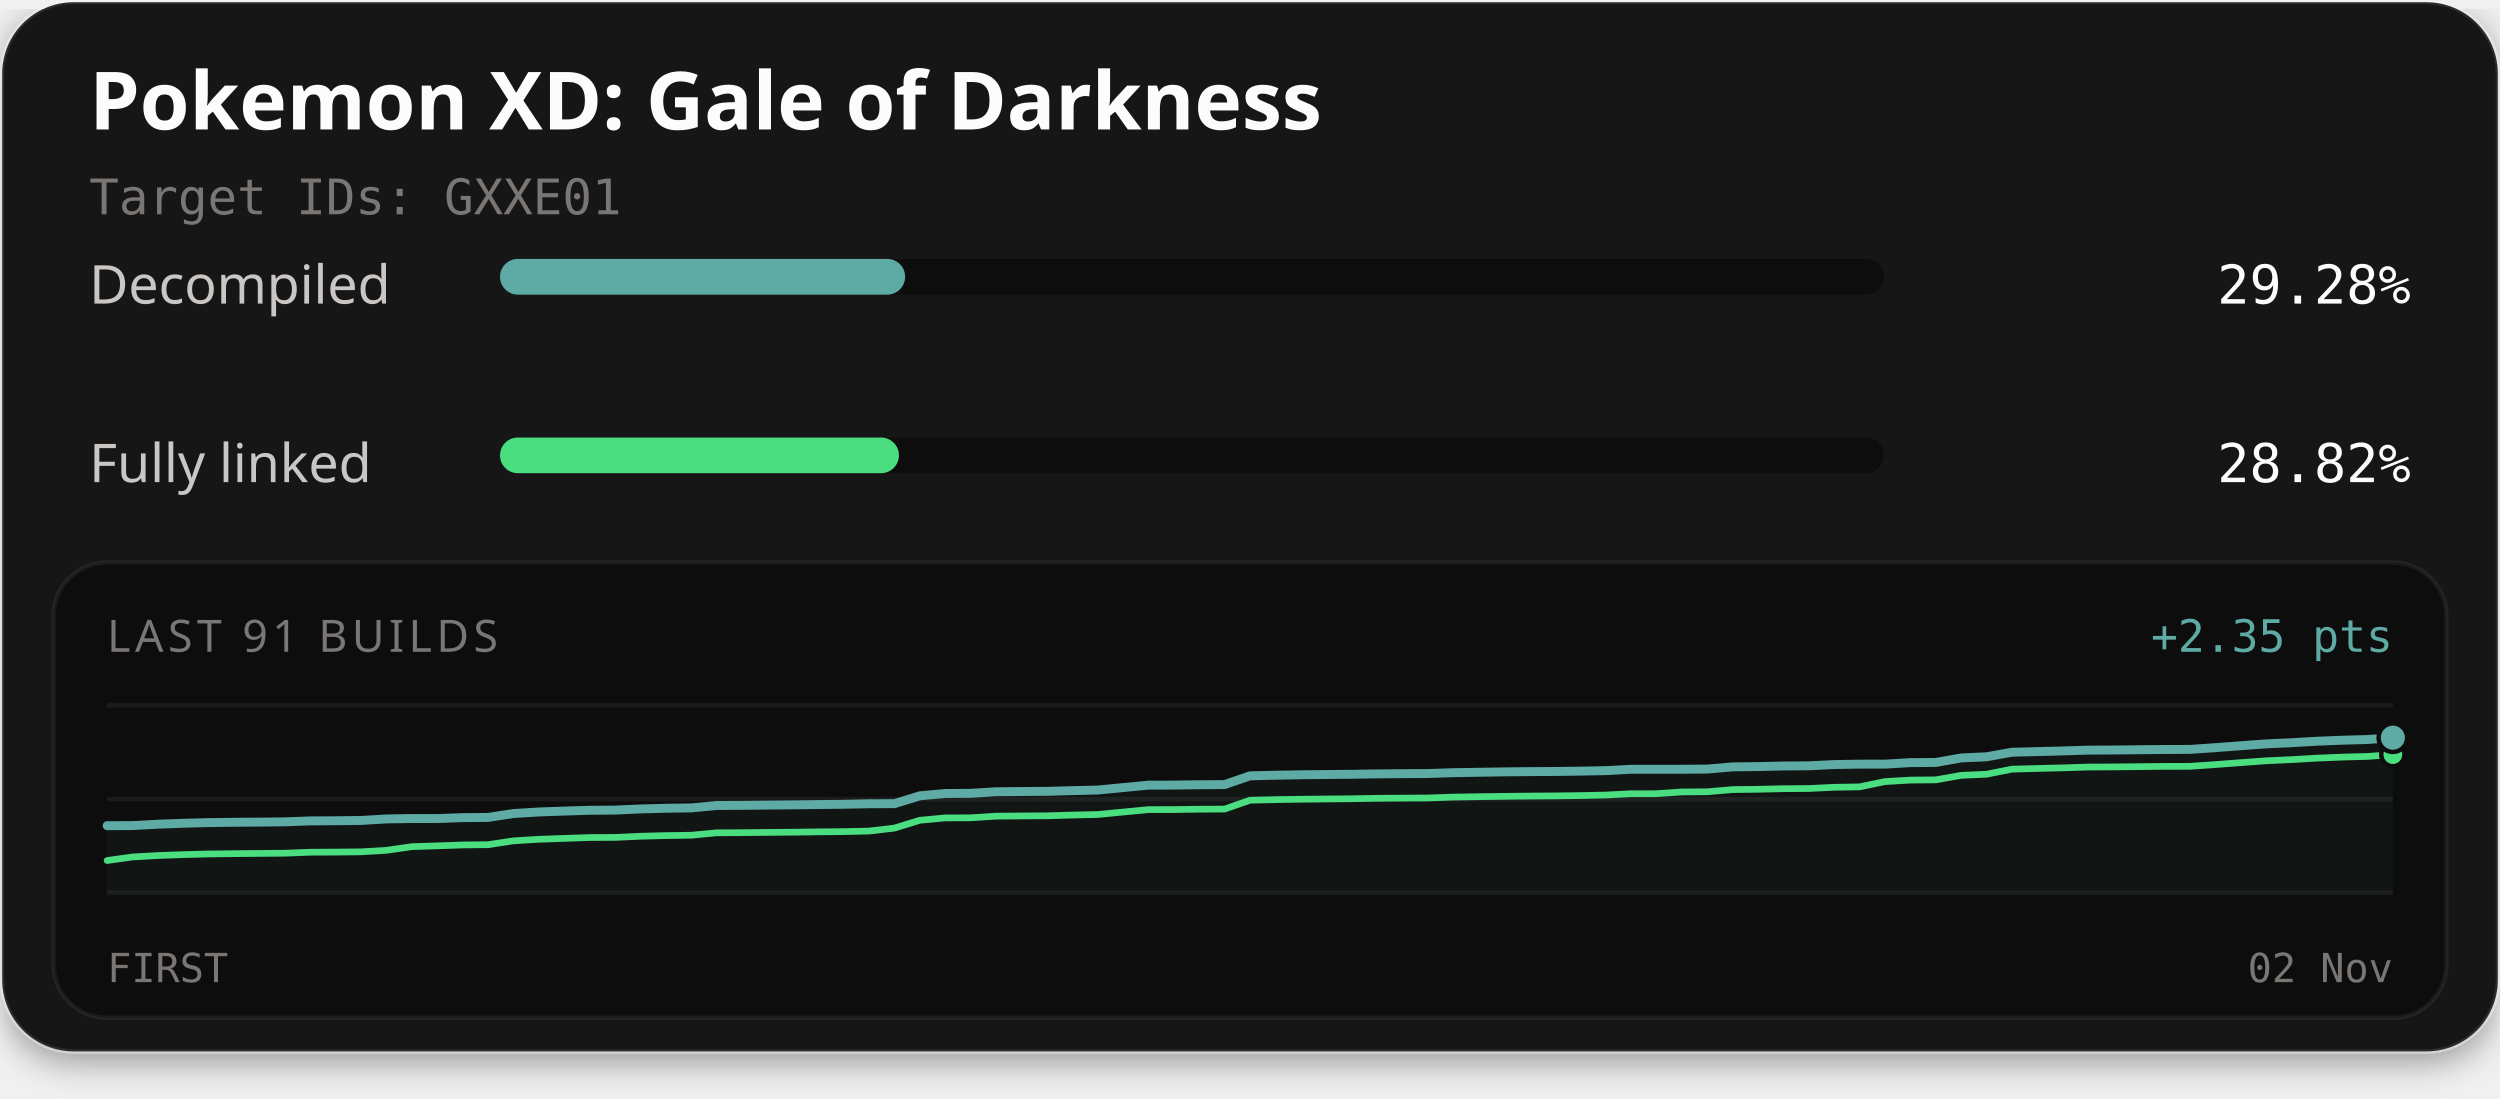
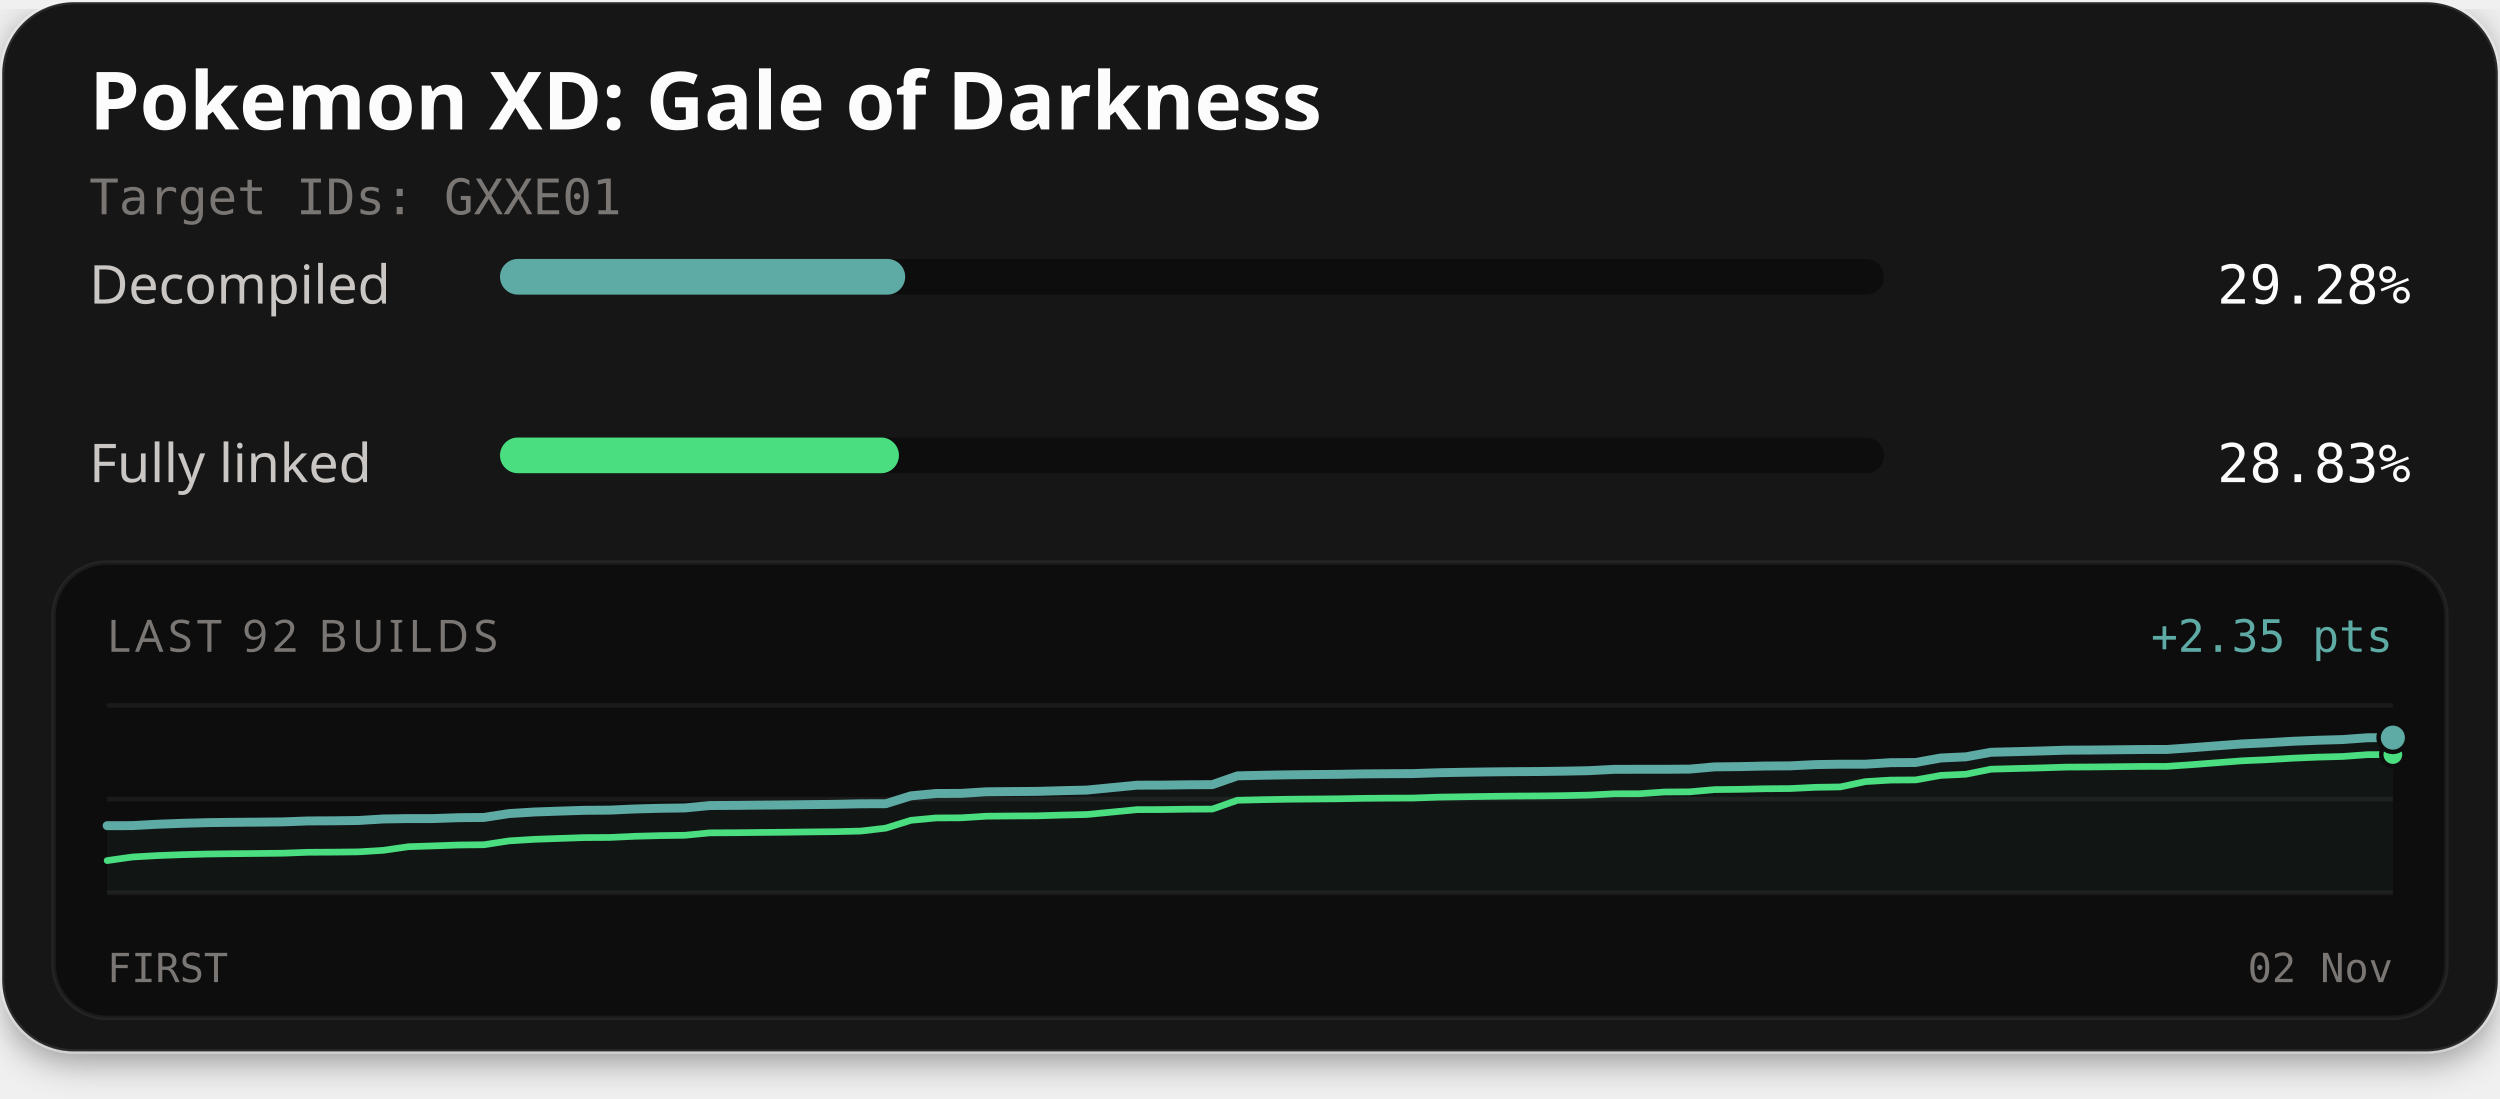
<svg xmlns="http://www.w3.org/2000/svg" width="560" height="246" viewBox="0 0 560 246" role="img" aria-labelledby="title description">
  <defs>
    <filter id="card-shadow" x="-10%" y="-10%" width="120%" height="130%">
      <feDropShadow dx="0" dy="2" stdDeviation="4" flood-color="#000000" flood-opacity="0.4" />
    </filter>
  </defs>
  <rect x="0.5" y="0.5" width="559" height="235" rx="16" fill="#141414" stroke="#ffffff" stroke-opacity="0.1" stroke-width="1" filter="url(#card-shadow)" />
  <text x="20" y="29" fill="#fcfcfc" font-family="'Red Hat Text', system-ui, sans-serif" font-size="18" font-weight="700">Pokemon XD: Gale of Darkness</text>
  <text x="20" y="48" fill="#7a7674" font-family="'Martian Mono', monospace" font-size="11">Target IDs: GXXE01</text>
  <text x="20" y="68" fill="#c9c6c4" font-family="'Red Hat Text', system-ui, sans-serif" font-size="12">Decompiled</text>
  <rect x="112" y="58" width="310" height="8" rx="4" fill="#0d0d0d" />
-   <rect x="112" y="58" width="90.75" height="8" rx="4" fill="#5eaaa4" />
+   <rect x="112" y="58" width="90.76" height="8" rx="4" fill="#5eaaa4" />
  <text x="540" y="68" text-anchor="end" fill="#fcfcfc" font-family="'Martian Mono', monospace" font-size="12">29.28%</text>
  <text x="20" y="108" fill="#c9c6c4" font-family="'Red Hat Text', system-ui, sans-serif" font-size="12">Fully linked</text>
  <rect x="112" y="98" width="310" height="8" rx="4" fill="#0d0d0d" />
  <rect x="112" y="98" width="89.36" height="8" rx="4" fill="#4ade80" />
-   <text x="540" y="108" text-anchor="end" fill="#fcfcfc" font-family="'Martian Mono', monospace" font-size="12">28.82%</text>
+   <text x="540" y="108" text-anchor="end" fill="#fcfcfc" font-family="'Martian Mono', monospace" font-size="12">28.83%</text>
  <rect x="12" y="126" width="536" height="102" rx="12" fill="#0d0d0d" stroke="#ffffff" stroke-opacity="0.06" stroke-width="1" />
-   <text x="24" y="146" fill="#7a7674" font-family="'Red Hat Text', system-ui, sans-serif" font-size="10" letter-spacing="1">LAST 91 BUILDS</text>
+   <text x="24" y="146" fill="#7a7674" font-family="'Red Hat Text', system-ui, sans-serif" font-size="10" letter-spacing="1">LAST 92 BUILDS</text>
  <text x="536" y="146" text-anchor="end" fill="#5eaaa4" font-family="'Martian Mono', monospace" font-size="10">+2.35 pts</text>
  <line x1="24" y1="158" x2="536" y2="158" stroke="#ffffff" stroke-opacity="0.06" stroke-width="1" />
  <line x1="24" y1="179.0" x2="536" y2="179.0" stroke="#ffffff" stroke-opacity="0.06" stroke-width="1" />
  <line x1="24" y1="200" x2="536" y2="200" stroke="#ffffff" stroke-opacity="0.06" stroke-width="1" />
-   <path d="M24.00,184.95 L29.69,184.93 L35.38,184.62 L41.07,184.41 L46.76,184.26 L52.44,184.19 L58.13,184.15 L63.82,184.09 L69.51,183.88 L75.20,183.85 L80.89,183.78 L86.58,183.44 L92.27,183.35 L97.96,183.35 L103.64,183.15 L109.33,183.10 L115.02,182.23 L120.71,181.88 L126.40,181.68 L132.09,181.50 L137.78,181.46 L143.47,181.20 L149.16,181.05 L154.84,180.97 L160.53,180.43 L166.22,180.40 L171.91,180.34 L177.60,180.29 L183.29,180.22 L188.98,180.16 L194.67,180.04 L200.36,180.02 L206.04,178.26 L211.73,177.74 L217.42,177.71 L223.11,177.35 L228.80,177.30 L234.49,177.26 L240.18,177.10 L245.87,176.97 L251.56,176.42 L257.24,175.87 L262.93,175.86 L268.62,175.78 L274.31,175.75 L280.00,173.78 L285.69,173.65 L291.38,173.55 L297.07,173.49 L302.76,173.44 L308.44,173.35 L314.13,173.30 L319.82,173.27 L325.51,173.08 L331.20,172.99 L336.89,172.90 L342.58,172.84 L348.27,172.81 L353.96,172.73 L359.64,172.62 L365.33,172.32 L371.02,172.31 L376.71,172.31 L382.40,172.27 L388.09,171.78 L393.78,171.71 L399.47,171.58 L405.16,171.54 L410.84,171.26 L416.53,171.17 L422.22,171.17 L427.91,170.83 L433.60,170.79 L439.29,169.78 L444.98,169.52 L450.67,168.50 L456.36,168.36 L462.04,168.21 L467.73,168.03 L473.42,168.00 L479.11,167.94 L484.80,167.88 L490.49,167.87 L496.18,167.48 L501.87,167.05 L507.56,166.63 L513.24,166.37 L518.93,166.04 L524.62,165.81 L530.31,165.65 L536.00,165.24 L536.00,200.00 L24.00,200.00 Z" fill="#5eaaa4" fill-opacity="0.06" />
-   <path d="M24.00,192.76 L29.69,191.96 L35.38,191.64 L41.07,191.43 L46.76,191.29 L52.44,191.22 L58.13,191.17 L63.82,191.12 L69.51,190.90 L75.20,190.87 L80.89,190.81 L86.58,190.47 L92.27,189.65 L97.96,189.47 L103.64,189.27 L109.33,189.21 L115.02,188.35 L120.71,188.00 L126.40,187.80 L132.09,187.61 L137.78,187.58 L143.47,187.32 L149.16,187.17 L154.84,187.09 L160.53,186.55 L166.22,186.52 L171.91,186.46 L177.60,186.41 L183.29,186.34 L188.98,186.28 L194.67,186.16 L200.36,185.49 L206.04,183.74 L211.73,183.21 L217.42,183.19 L223.11,182.82 L228.80,182.77 L234.49,182.74 L240.18,182.57 L245.87,182.45 L251.56,181.90 L257.24,181.35 L262.93,181.34 L268.62,181.26 L274.31,181.23 L280.00,179.25 L285.69,179.12 L291.38,179.03 L297.07,178.97 L302.76,178.92 L308.44,178.82 L314.13,178.78 L319.82,178.75 L325.51,178.55 L331.20,178.46 L336.89,178.38 L342.58,178.32 L348.27,178.28 L353.96,178.21 L359.64,178.09 L365.33,177.80 L371.02,177.79 L376.71,177.40 L382.40,177.36 L388.09,176.87 L393.78,176.80 L399.47,176.67 L405.16,176.63 L410.84,176.35 L416.53,176.26 L422.22,175.08 L427.91,174.74 L433.60,174.69 L439.29,173.68 L444.98,173.43 L450.67,172.29 L456.36,172.14 L462.04,172.00 L467.73,171.82 L473.42,171.79 L479.11,171.73 L484.80,171.67 L490.49,171.66 L496.18,171.27 L501.87,170.84 L507.56,170.42 L513.24,170.16 L518.93,169.83 L524.62,169.59 L530.31,169.44 L536.00,169.03" fill="none" stroke="#4ade80" stroke-width="1.5" stroke-linejoin="round" stroke-linecap="round" />
-   <path d="M24.00,184.95 L29.69,184.93 L35.38,184.62 L41.07,184.41 L46.76,184.26 L52.44,184.19 L58.13,184.15 L63.82,184.09 L69.51,183.88 L75.20,183.85 L80.89,183.78 L86.58,183.44 L92.27,183.35 L97.96,183.35 L103.64,183.15 L109.33,183.10 L115.02,182.23 L120.71,181.88 L126.40,181.68 L132.09,181.50 L137.78,181.46 L143.47,181.20 L149.16,181.05 L154.84,180.97 L160.53,180.43 L166.22,180.40 L171.91,180.34 L177.60,180.29 L183.29,180.22 L188.98,180.16 L194.67,180.04 L200.36,180.02 L206.04,178.26 L211.73,177.74 L217.42,177.71 L223.11,177.35 L228.80,177.30 L234.49,177.26 L240.18,177.10 L245.87,176.97 L251.56,176.42 L257.24,175.87 L262.93,175.86 L268.62,175.78 L274.31,175.75 L280.00,173.78 L285.69,173.65 L291.38,173.55 L297.07,173.49 L302.76,173.44 L308.44,173.35 L314.13,173.30 L319.82,173.27 L325.51,173.08 L331.20,172.99 L336.89,172.90 L342.58,172.84 L348.27,172.81 L353.96,172.73 L359.64,172.62 L365.33,172.32 L371.02,172.31 L376.71,172.31 L382.40,172.27 L388.09,171.78 L393.78,171.71 L399.47,171.58 L405.16,171.54 L410.84,171.26 L416.53,171.17 L422.22,171.17 L427.91,170.83 L433.60,170.79 L439.29,169.78 L444.98,169.52 L450.67,168.50 L456.36,168.36 L462.04,168.21 L467.73,168.03 L473.42,168.00 L479.11,167.94 L484.80,167.88 L490.49,167.87 L496.18,167.48 L501.87,167.05 L507.56,166.63 L513.24,166.37 L518.93,166.04 L524.62,165.81 L530.31,165.65 L536.00,165.24" fill="none" stroke="#5eaaa4" stroke-width="2" stroke-linejoin="round" stroke-linecap="round" />
-   <circle cx="536.00" cy="169.03" r="2.6" fill="#4ade80" stroke="#0d0d0d" stroke-width="1" />
-   <circle cx="536.00" cy="165.24" r="3.2" fill="#5eaaa4" stroke="#0d0d0d" stroke-width="1" />
+   <path d="M24.00,184.95 L29.63,184.94 L35.25,184.63 L40.88,184.42 L46.51,184.27 L52.13,184.20 L57.76,184.16 L63.38,184.10 L69.01,183.89 L74.64,183.86 L80.26,183.79 L85.89,183.45 L91.52,183.36 L97.14,183.36 L102.77,183.16 L108.40,183.11 L114.02,182.24 L119.65,181.89 L125.27,181.69 L130.90,181.51 L136.53,181.47 L142.15,181.21 L147.78,181.06 L153.41,180.98 L159.03,180.44 L164.66,180.41 L170.29,180.35 L175.91,180.30 L181.54,180.23 L187.16,180.17 L192.79,180.05 L198.42,180.03 L204.04,178.27 L209.67,177.74 L215.30,177.72 L220.92,177.36 L226.55,177.31 L232.18,177.27 L237.80,177.11 L243.43,176.98 L249.05,176.43 L254.68,175.88 L260.31,175.87 L265.93,175.79 L271.56,175.76 L277.19,173.79 L282.81,173.66 L288.44,173.56 L294.07,173.50 L299.69,173.45 L305.32,173.35 L310.95,173.31 L316.57,173.28 L322.20,173.09 L327.82,172.99 L333.45,172.91 L339.08,172.85 L344.70,172.82 L350.33,172.74 L355.96,172.63 L361.58,172.33 L367.21,172.32 L372.84,172.32 L378.46,172.28 L384.09,171.78 L389.71,171.72 L395.34,171.59 L400.97,171.55 L406.59,171.27 L412.22,171.18 L417.85,171.18 L423.47,170.84 L429.10,170.80 L434.73,169.79 L440.35,169.53 L445.98,168.51 L451.60,168.37 L457.23,168.22 L462.86,168.04 L468.48,168.01 L474.11,167.95 L479.74,167.89 L485.36,167.88 L490.99,167.49 L496.62,167.06 L502.24,166.64 L507.87,166.38 L513.49,166.05 L519.12,165.82 L524.75,165.66 L530.37,165.25 L536.00,165.23 L536.00,200.00 L24.00,200.00 Z" fill="#5eaaa4" fill-opacity="0.06" />
+   <path d="M24.00,192.77 L29.63,191.97 L35.25,191.65 L40.88,191.44 L46.51,191.30 L52.13,191.23 L57.76,191.18 L63.38,191.12 L69.01,190.91 L74.64,190.88 L80.26,190.82 L85.89,190.47 L91.52,189.66 L97.14,189.48 L102.77,189.28 L108.40,189.22 L114.02,188.36 L119.65,188.01 L125.27,187.81 L130.90,187.62 L136.53,187.59 L142.15,187.33 L147.78,187.18 L153.41,187.10 L159.03,186.56 L164.66,186.53 L170.29,186.47 L175.91,186.42 L181.54,186.35 L187.16,186.29 L192.79,186.16 L198.42,185.50 L204.04,183.75 L209.67,183.22 L215.30,183.19 L220.92,182.83 L226.55,182.78 L232.18,182.75 L237.80,182.58 L243.43,182.45 L249.05,181.91 L254.68,181.36 L260.31,181.34 L265.93,181.26 L271.56,181.23 L277.19,179.26 L282.81,179.13 L288.44,179.03 L294.07,178.98 L299.69,178.93 L305.32,178.83 L310.95,178.78 L316.57,178.76 L322.20,178.56 L327.82,178.47 L333.45,178.39 L339.08,178.32 L344.70,178.29 L350.33,178.22 L355.96,178.10 L361.58,177.81 L367.21,177.80 L372.84,177.41 L378.46,177.37 L384.09,176.87 L389.71,176.81 L395.34,176.68 L400.97,176.64 L406.59,176.36 L412.22,176.27 L417.85,175.08 L423.47,174.74 L429.10,174.70 L434.73,173.69 L440.35,173.43 L445.98,172.30 L451.60,172.15 L457.23,172.01 L462.86,171.83 L468.48,171.80 L474.11,171.74 L479.74,171.68 L485.36,171.67 L490.99,171.28 L496.62,170.85 L502.24,170.42 L507.87,170.17 L513.49,169.84 L519.12,169.60 L524.75,169.45 L530.37,169.04 L536.00,169.02" fill="none" stroke="#4ade80" stroke-width="1.5" stroke-linejoin="round" stroke-linecap="round" />
+   <path d="M24.00,184.95 L29.63,184.94 L35.25,184.63 L40.88,184.42 L46.51,184.27 L52.13,184.20 L57.76,184.16 L63.38,184.10 L69.01,183.89 L74.64,183.86 L80.26,183.79 L85.89,183.45 L91.52,183.36 L97.14,183.36 L102.77,183.16 L108.40,183.11 L114.02,182.24 L119.65,181.89 L125.27,181.69 L130.90,181.51 L136.53,181.47 L142.15,181.21 L147.78,181.06 L153.41,180.98 L159.03,180.44 L164.66,180.41 L170.29,180.35 L175.91,180.30 L181.54,180.23 L187.16,180.17 L192.79,180.05 L198.42,180.03 L204.04,178.27 L209.67,177.74 L215.30,177.72 L220.92,177.36 L226.55,177.31 L232.18,177.27 L237.80,177.11 L243.43,176.98 L249.05,176.43 L254.68,175.88 L260.31,175.87 L265.93,175.79 L271.56,175.76 L277.19,173.79 L282.81,173.66 L288.44,173.56 L294.07,173.50 L299.69,173.45 L305.32,173.35 L310.95,173.31 L316.57,173.28 L322.20,173.09 L327.82,172.99 L333.45,172.91 L339.08,172.85 L344.70,172.82 L350.33,172.74 L355.96,172.63 L361.58,172.33 L367.21,172.32 L372.84,172.32 L378.46,172.28 L384.09,171.78 L389.71,171.72 L395.34,171.59 L400.97,171.55 L406.59,171.27 L412.22,171.18 L417.85,171.18 L423.47,170.84 L429.10,170.80 L434.73,169.79 L440.35,169.53 L445.98,168.51 L451.60,168.37 L457.23,168.22 L462.86,168.04 L468.48,168.01 L474.11,167.95 L479.74,167.89 L485.36,167.88 L490.99,167.49 L496.62,167.06 L502.24,166.64 L507.87,166.38 L513.49,166.05 L519.12,165.82 L524.75,165.66 L530.37,165.25 L536.00,165.23" fill="none" stroke="#5eaaa4" stroke-width="2" stroke-linejoin="round" stroke-linecap="round" />
+   <circle cx="536.00" cy="169.02" r="2.6" fill="#4ade80" stroke="#0d0d0d" stroke-width="1" />
+   <circle cx="536.00" cy="165.23" r="3.2" fill="#5eaaa4" stroke="#0d0d0d" stroke-width="1" />
  <text x="24" y="220" fill="#7a7674" font-family="'Martian Mono', monospace" font-size="9">FIRST</text>
  <text x="536" y="220" text-anchor="end" fill="#7a7674" font-family="'Martian Mono', monospace" font-size="9">02 Nov</text>
</svg>
